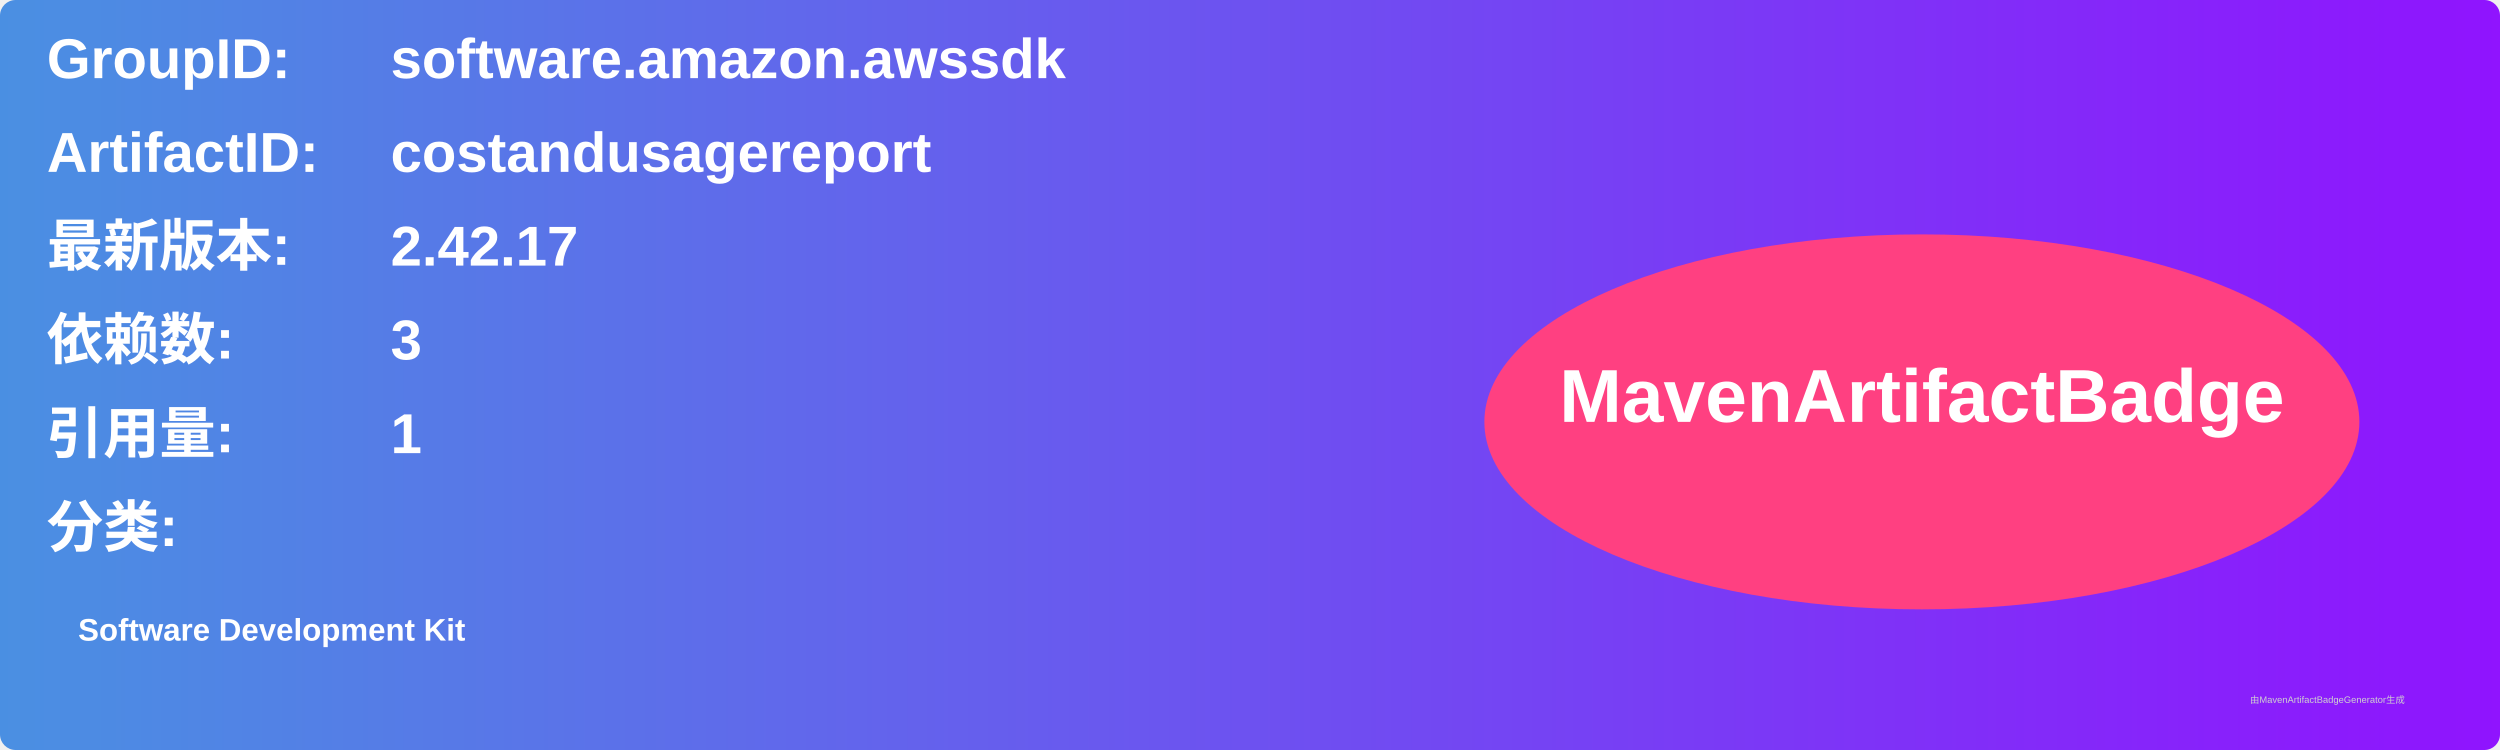
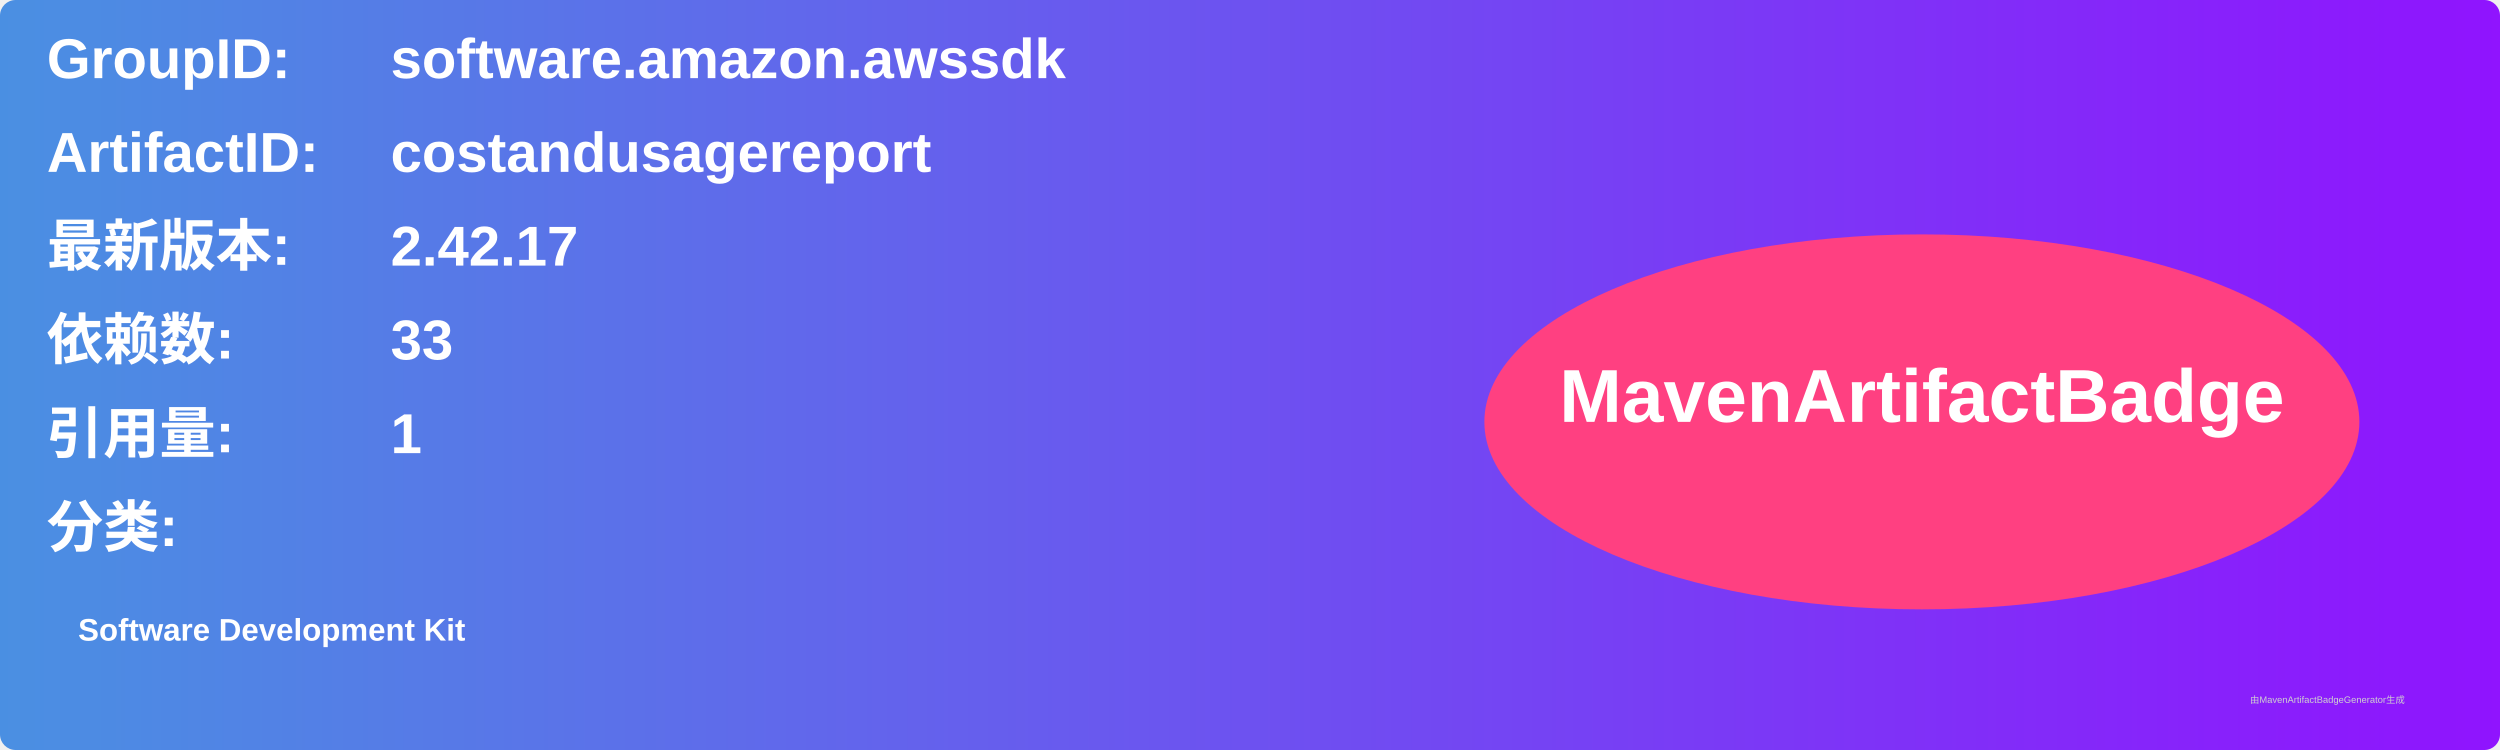
<svg xmlns="http://www.w3.org/2000/svg" width="800" height="240" viewBox="0 0 800 240">
  <linearGradient id="grad" x1="0%" y1="0%" x2="100%" y2="0%">
    <stop offset="0%" stop-color="#4a90e2" />
    <stop offset="100%" stop-color="#9013fe" />
  </linearGradient>
  <rect width="100%" height="100%" rx="5" ry="5" fill="url(#grad)" />
  <g transform="translate(15, 15)">
    <text x="0" y="10" font-family="Arial" font-size="18" fill="white" font-weight="bold" width="260">GroupID:</text>
    <text x="110" y="10" font-family="Arial" font-size="18" fill="white" font-weight="bold" width="460">software.amazon.awssdk</text>
    <text x="0" y="40" font-family="Arial" font-size="18" fill="white" font-weight="bold" width="260">ArtifactID:</text>
    <text x="110" y="40" font-family="Arial" font-size="18" fill="white" font-weight="bold" width="460">costandusagereport</text>
    <text x="0" y="70" font-family="Arial" font-size="18" fill="white" font-weight="bold">最新版本:</text>
    <text x="110" y="70" font-family="Arial" font-size="18" fill="white" font-weight="bold">
      <tspan font-weight="bold">2.42.17</tspan>
    </text>
    <text x="0" y="100" font-family="Arial" font-size="18" fill="white" font-weight="bold">依赖数: </text>
    <text x="110" y="100" font-family="Arial" font-size="18" fill="white">
-       <tspan font-weight="bold">3</tspan>
+       <tspan font-weight="bold">33</tspan>
    </text>
    <text x="0" y="130" font-family="Arial" font-size="18" fill="white" font-weight="bold">引用量: </text>
    <text x="110" y="130" font-family="Arial" font-size="18" fill="white">
      <tspan font-weight="bold">1</tspan>
    </text>
    <text x="0" y="160" font-family="Arial" font-size="18" fill="white" font-weight="bold">分类:</text>
    <text x="10" y="190" font-family="Arial" font-size="10" fill="white">
      <tspan font-weight="bold">Software Development Kit</tspan>
    </text>
    <ellipse cx="600" cy="120" rx="140" ry="60" fill="#ff4081" />
    <text x="600" y="120" text-anchor="middle" font-family="Arial" font-size="24" fill="white" font-weight="bold">MavenArtifactBadge</text>
  </g>
  <text x="720" y="225" font-family="Arial" font-size="3" fill="#d0d0d0">由MavenArtifactBadgeGenerator生成</text>
</svg>
